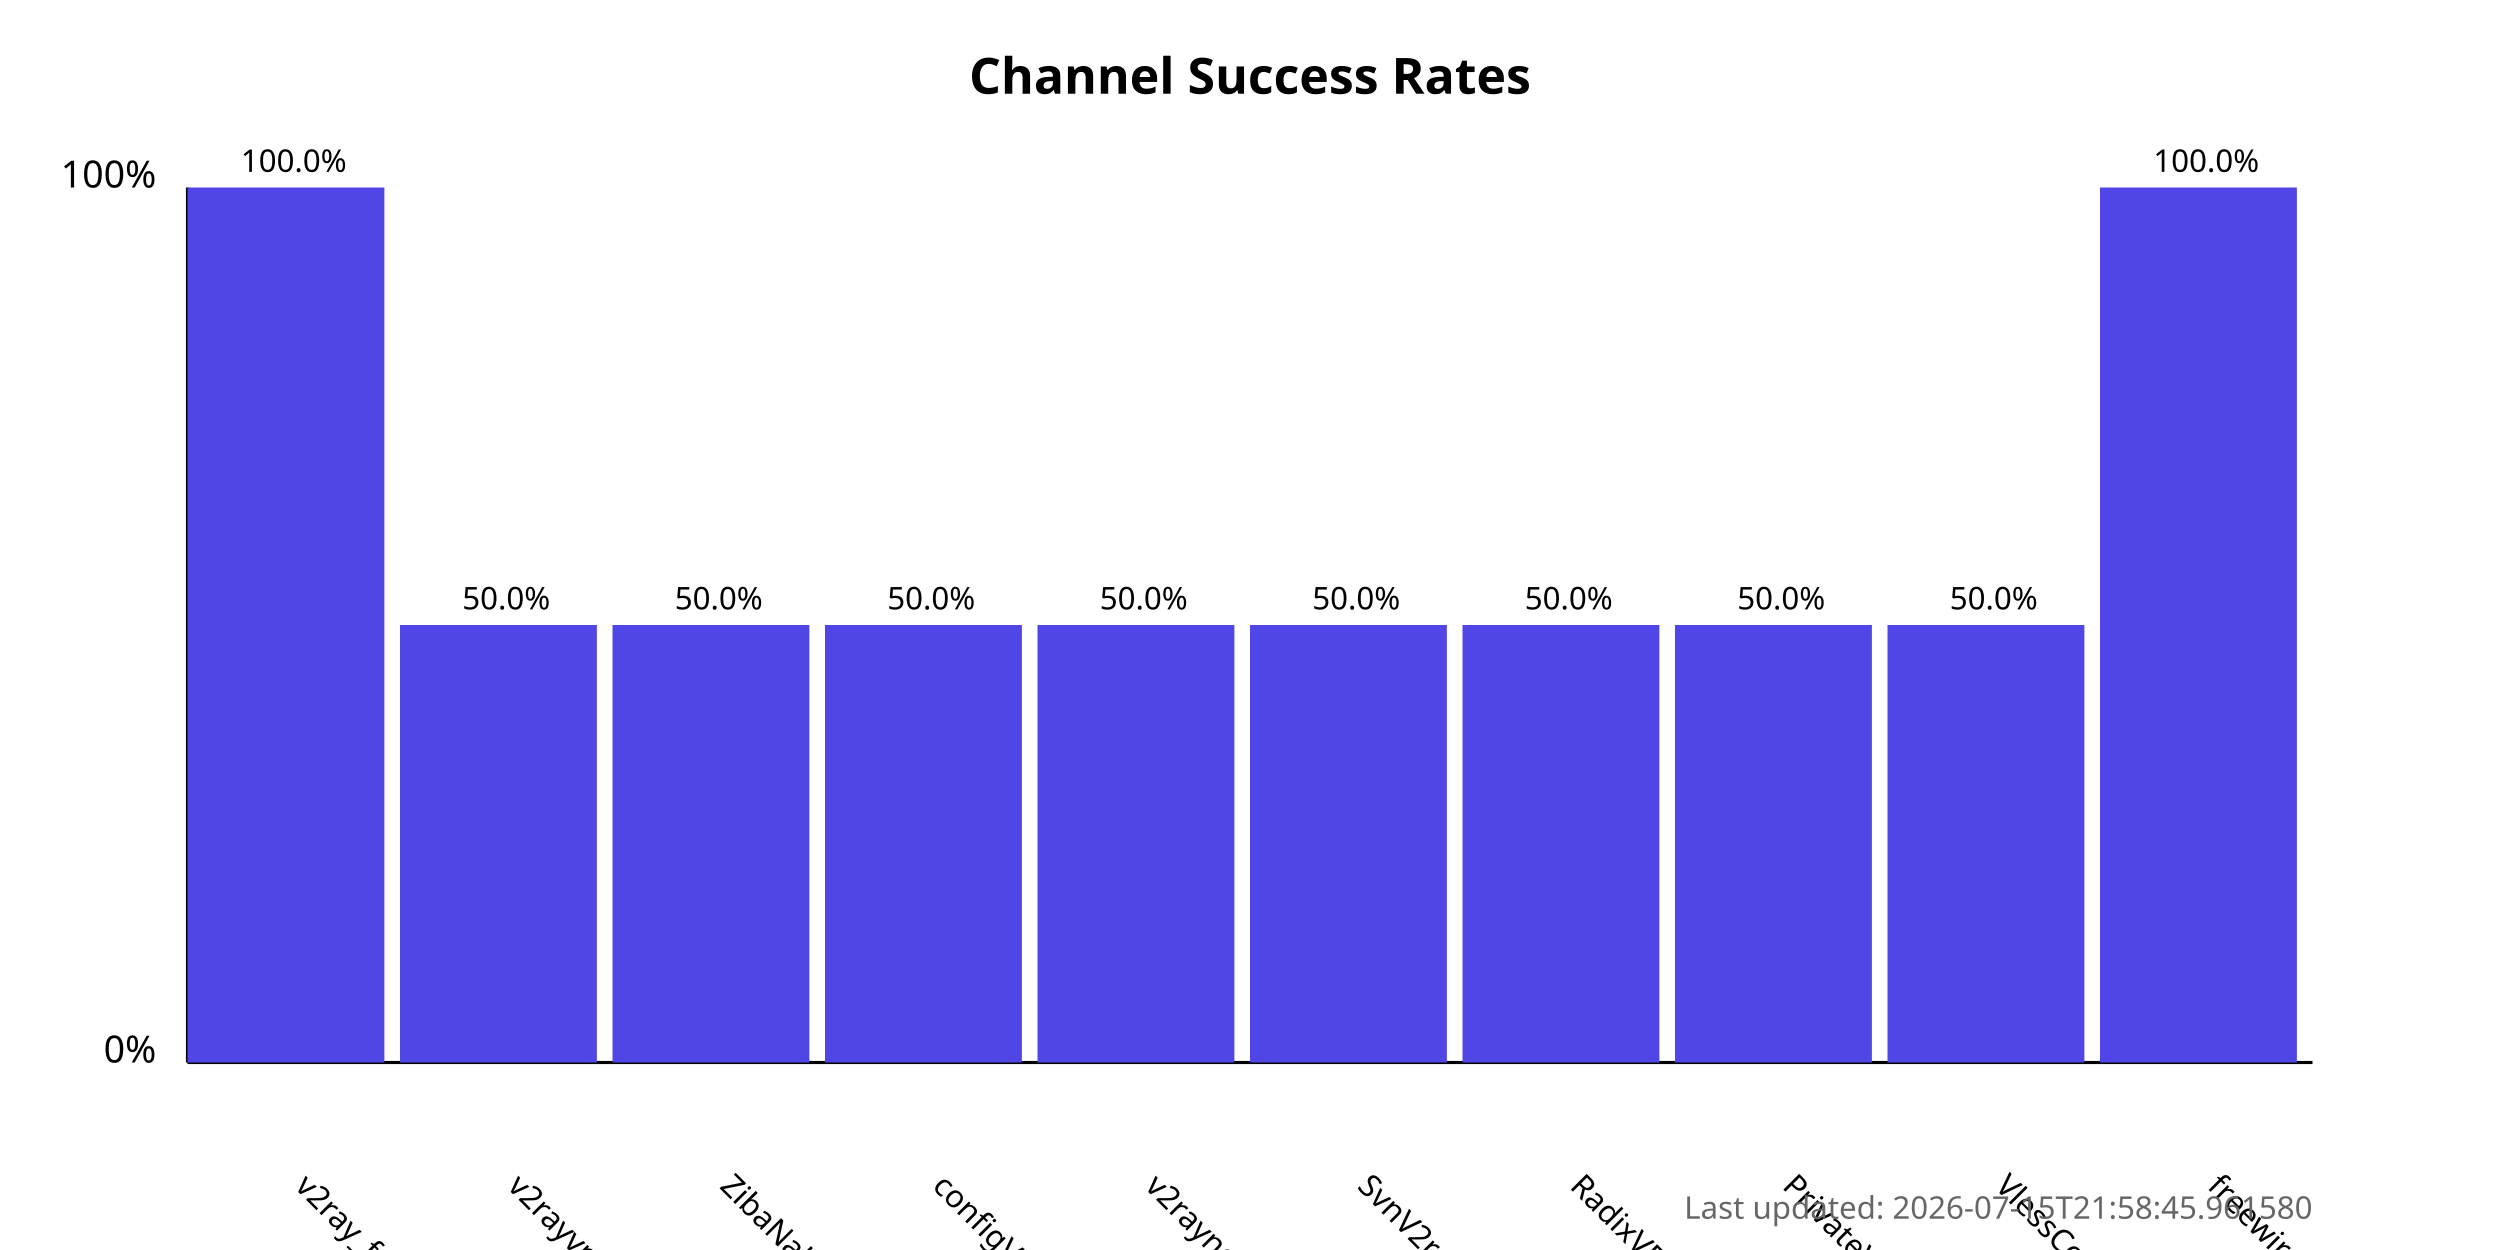
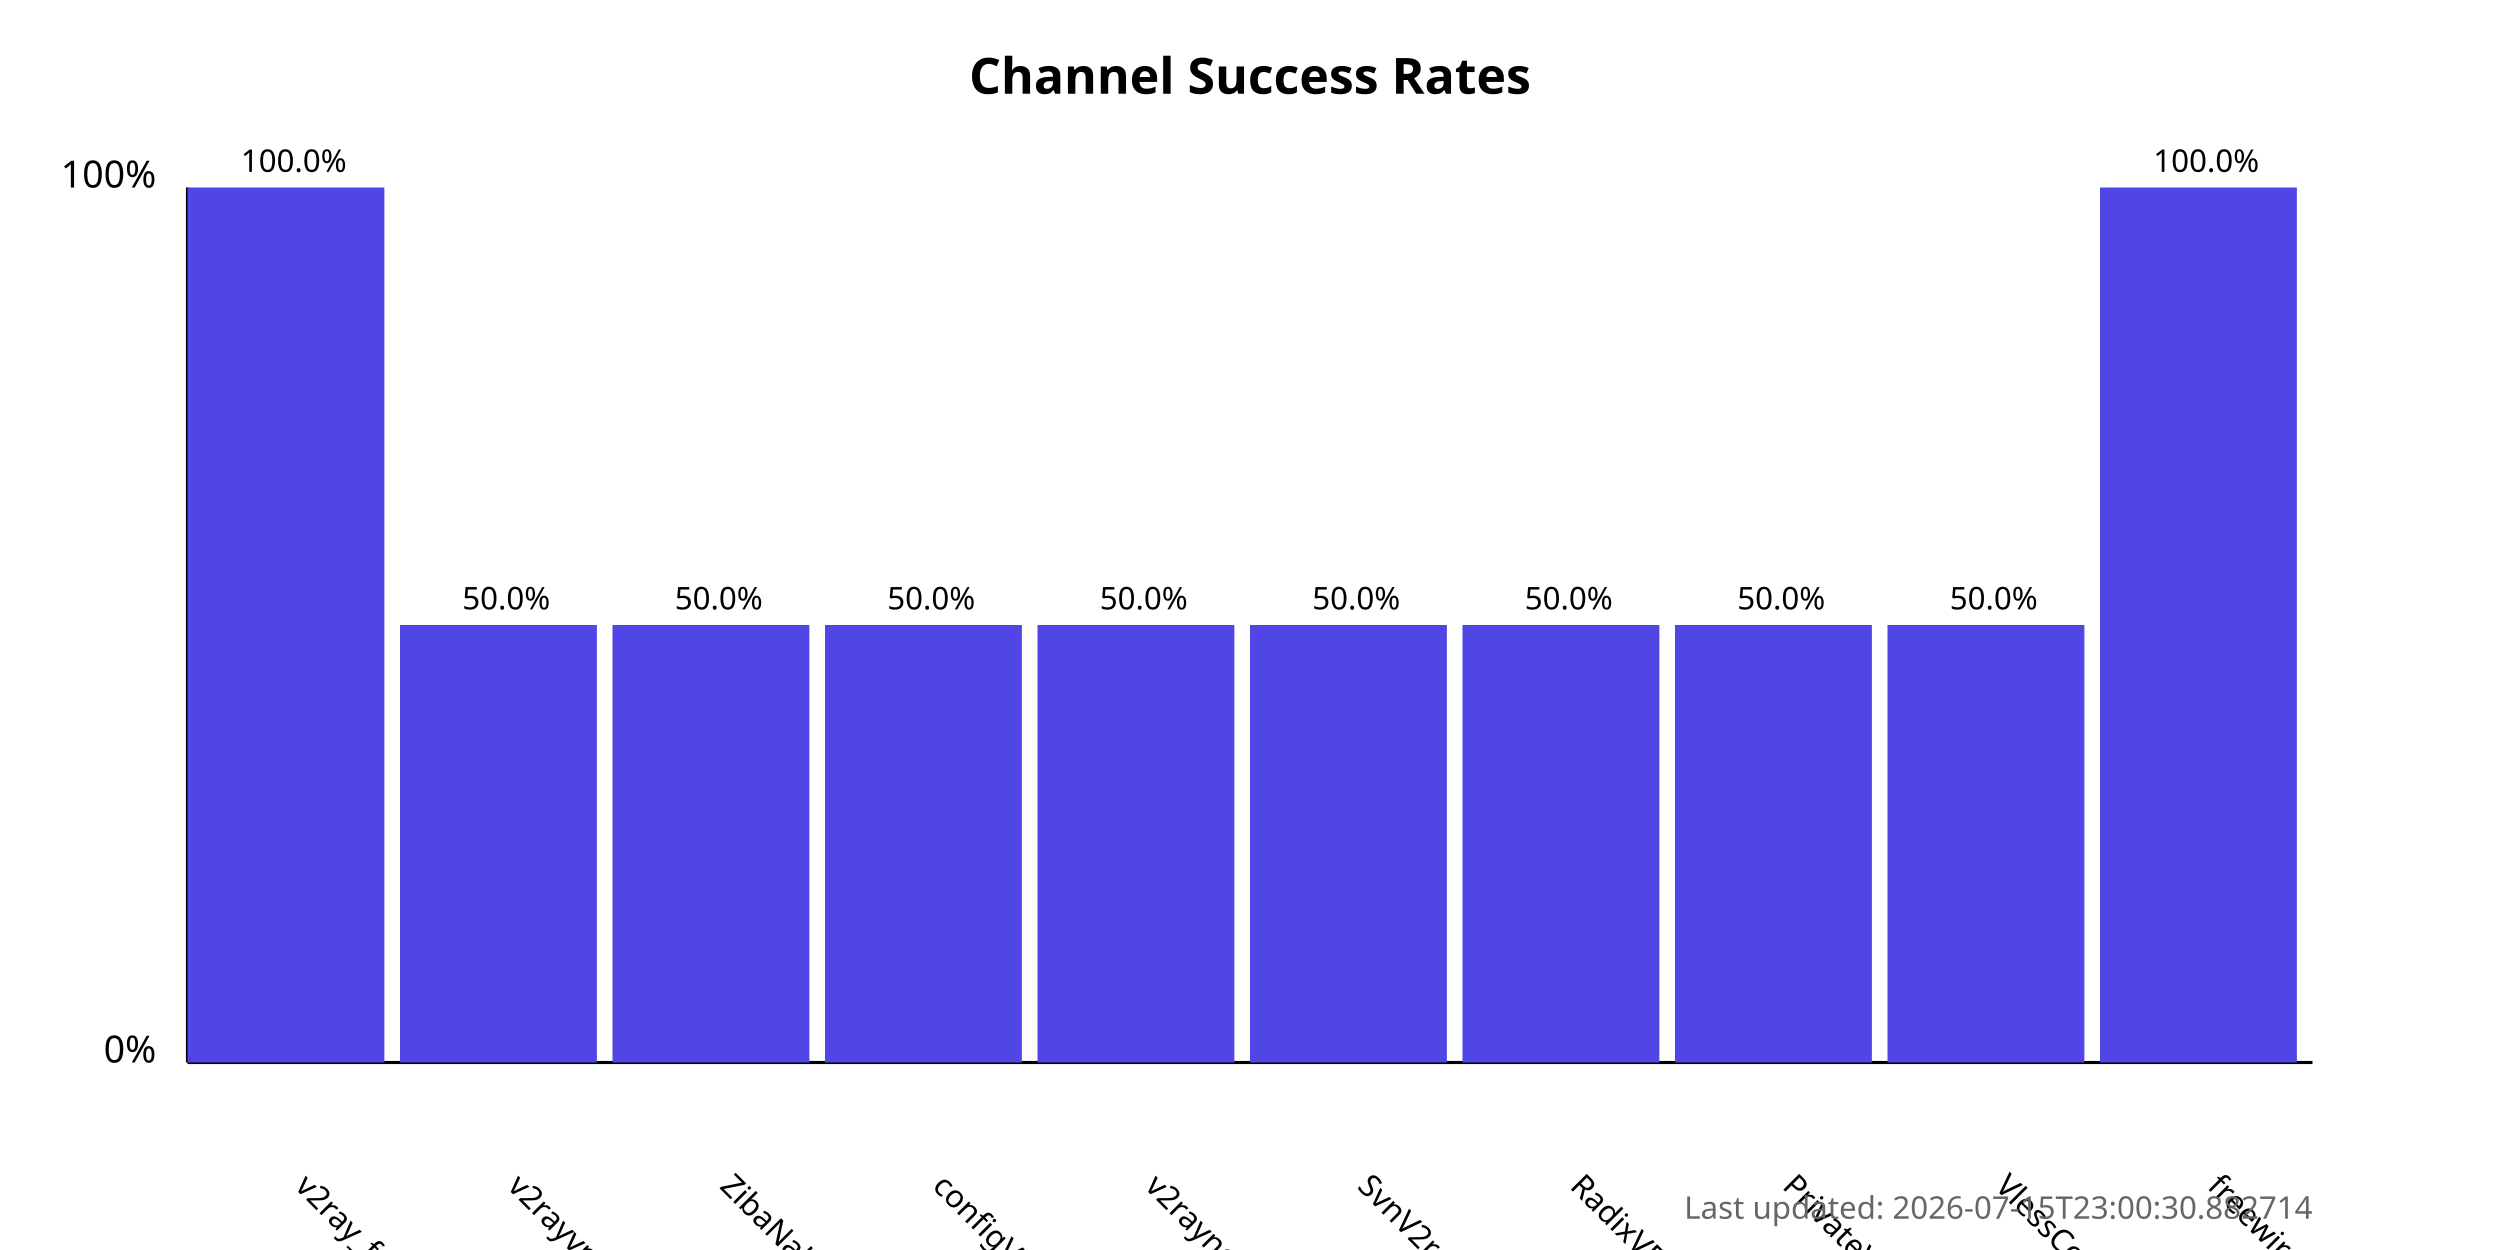
<svg xmlns="http://www.w3.org/2000/svg" width="800" height="400">
  <style>
            .chart-title { font: bold 16px sans-serif; }
            .axis-label { font: 12px sans-serif; }
            .tick-label { font: 10px sans-serif; }
            .bar { fill: #4f46e5; }
            .bar:hover { fill: #6366f1; }
            .timestamp { font: 10px sans-serif; fill: #666; }
        </style>
  <text x="400.0" y="30" text-anchor="middle" class="chart-title">
            Channel Success Rates
        </text>
  <line x1="60" y1="340" x2="60" y2="60" stroke="black" stroke-width="1" />
  <line x1="60" y1="340" x2="740" y2="340" stroke="black" stroke-width="1" />
  <text x="50" y="340" text-anchor="end" class="axis-label">0%</text>
  <text x="50" y="60" text-anchor="end" class="axis-label">100%</text>
  <g>
    <rect x="60" y="60.0" width="63.0" height="280.0" class="bar" />
    <text x="94.0" y="380" transform="rotate(45, 94.0, 380)" text-anchor="start" class="tick-label">
                v2ray_free_conf
            </text>
    <text x="94.0" y="55.0" text-anchor="middle" class="tick-label">
                100.0%
            </text>
  </g>
  <g>
    <rect x="128.0" y="200.0" width="63.0" height="140.0" class="bar" />
    <text x="162.0" y="380" transform="rotate(45, 162.0, 380)" text-anchor="start" class="tick-label">
                v2rayvpno
            </text>
    <text x="162.0" y="195.0" text-anchor="middle" class="tick-label">
                50.0%
            </text>
  </g>
  <g>
    <rect x="196.0" y="200.0" width="63.0" height="140.0" class="bar" />
    <text x="230.0" y="380" transform="rotate(45, 230.0, 380)" text-anchor="start" class="tick-label">
                ZibaNabz
            </text>
    <text x="230.0" y="195.0" text-anchor="middle" class="tick-label">
                50.0%
            </text>
  </g>
  <g>
    <rect x="264.0" y="200.0" width="63.0" height="140.0" class="bar" />
    <text x="298.0" y="380" transform="rotate(45, 298.0, 380)" text-anchor="start" class="tick-label">
                configV2rayForFree
            </text>
    <text x="298.0" y="195.0" text-anchor="middle" class="tick-label">
                50.0%
            </text>
  </g>
  <g>
    <rect x="332.0" y="200.0" width="63.0" height="140.0" class="bar" />
    <text x="366.0" y="380" transform="rotate(45, 366.0, 380)" text-anchor="start" class="tick-label">
                v2rayngvpn
            </text>
    <text x="366.0" y="195.0" text-anchor="middle" class="tick-label">
                50.0%
            </text>
  </g>
  <g>
    <rect x="400.0" y="200.0" width="63.0" height="140.0" class="bar" />
    <text x="434.0" y="380" transform="rotate(45, 434.0, 380)" text-anchor="start" class="tick-label">
                SvnV2ray
            </text>
    <text x="434.0" y="195.0" text-anchor="middle" class="tick-label">
                50.0%
            </text>
  </g>
  <g>
    <rect x="468.0" y="200.0" width="63.0" height="140.0" class="bar" />
    <text x="502.0" y="380" transform="rotate(45, 502.0, 380)" text-anchor="start" class="tick-label">
                RadixVPN
            </text>
    <text x="502.0" y="195.0" text-anchor="middle" class="tick-label">
                50.0%
            </text>
  </g>
  <g>
    <rect x="536.0" y="200.0" width="63.0" height="140.0" class="bar" />
    <text x="570.0" y="380" transform="rotate(45, 570.0, 380)" text-anchor="start" class="tick-label">
                PrivateVPNs
            </text>
    <text x="570.0" y="195.0" text-anchor="middle" class="tick-label">
                50.0%
            </text>
  </g>
  <g>
    <rect x="604.0" y="200.0" width="63.0" height="140.0" class="bar" />
    <text x="638.0" y="380" transform="rotate(45, 638.0, 380)" text-anchor="start" class="tick-label">
                VlessConfig
            </text>
    <text x="638.0" y="195.0" text-anchor="middle" class="tick-label">
                50.0%
            </text>
  </g>
  <g>
    <rect x="672.0" y="60.0" width="63.0" height="280.0" class="bar" />
    <text x="706.0" y="380" transform="rotate(45, 706.0, 380)" text-anchor="start" class="tick-label">
                freewireguard
            </text>
    <text x="706.0" y="55.0" text-anchor="middle" class="tick-label">
                100.0%
            </text>
  </g>
  <text x="740" y="390" text-anchor="end" class="timestamp">
-             Last updated: 2026-07-15T21:58:45.961580
+             Last updated: 2026-07-15T23:00:30.882714
        </text>
</svg>
